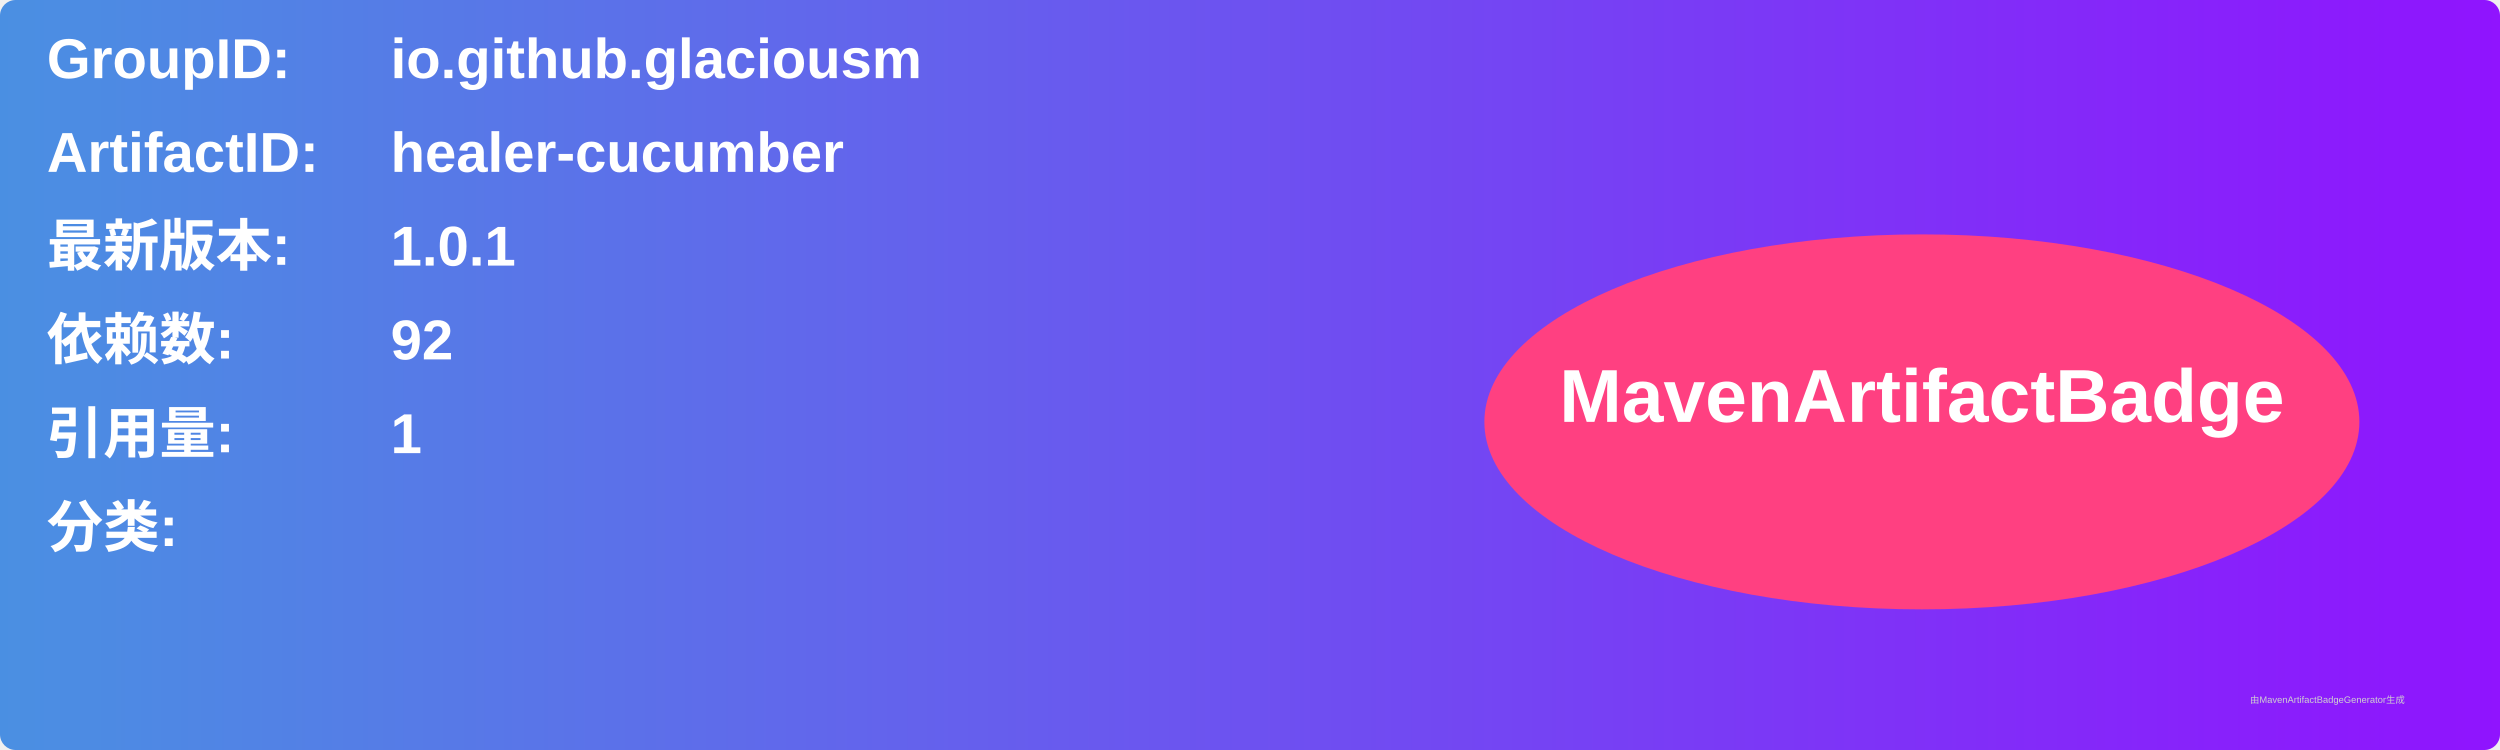
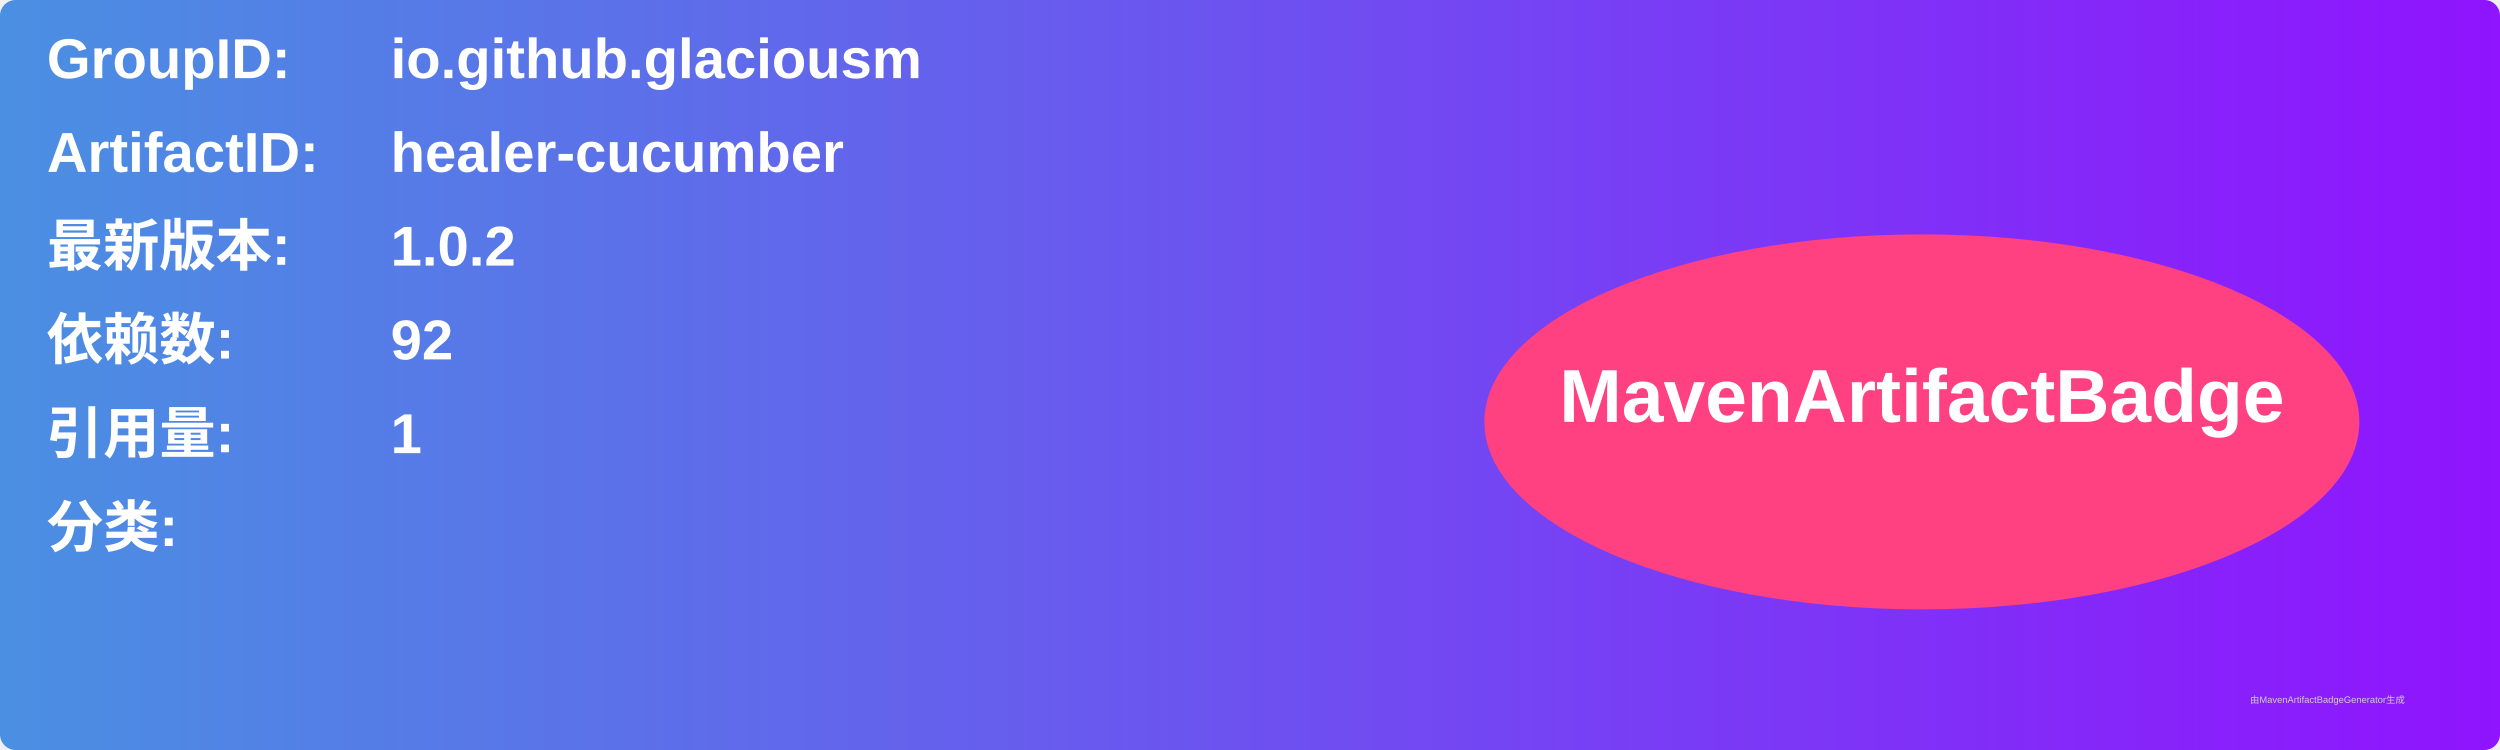
<svg xmlns="http://www.w3.org/2000/svg" width="800" height="240" viewBox="0 0 800 240">
  <linearGradient id="grad" x1="0%" y1="0%" x2="100%" y2="0%">
    <stop offset="0%" stop-color="#4a90e2" />
    <stop offset="100%" stop-color="#9013fe" />
  </linearGradient>
  <rect width="100%" height="100%" rx="5" ry="5" fill="url(#grad)" />
  <g transform="translate(15, 15)">
    <text x="0" y="10" font-family="Arial" font-size="18" fill="white" font-weight="bold" width="260">GroupID:</text>
    <text x="110" y="10" font-family="Arial" font-size="18" fill="white" font-weight="bold" width="460">io.github.glaciousm</text>
    <text x="0" y="40" font-family="Arial" font-size="18" fill="white" font-weight="bold" width="260">ArtifactID:</text>
    <text x="110" y="40" font-family="Arial" font-size="18" fill="white" font-weight="bold" width="460">healer-cucumber</text>
    <text x="0" y="70" font-family="Arial" font-size="18" fill="white" font-weight="bold">最新版本:</text>
    <text x="110" y="70" font-family="Arial" font-size="18" fill="white" font-weight="bold">
-       <tspan font-weight="bold">1.0.1</tspan>
+       <tspan font-weight="bold">1.0.2</tspan>
    </text>
    <text x="0" y="100" font-family="Arial" font-size="18" fill="white" font-weight="bold">依赖数: </text>
    <text x="110" y="100" font-family="Arial" font-size="18" fill="white">
      <tspan font-weight="bold">92</tspan>
    </text>
    <text x="0" y="130" font-family="Arial" font-size="18" fill="white" font-weight="bold">引用量: </text>
    <text x="110" y="130" font-family="Arial" font-size="18" fill="white">
      <tspan font-weight="bold">1</tspan>
    </text>
    <text x="0" y="160" font-family="Arial" font-size="18" fill="white" font-weight="bold">分类:</text>
    <text x="10" y="190" font-family="Arial" font-size="10" fill="white">
      <tspan font-weight="bold" />
    </text>
    <ellipse cx="600" cy="120" rx="140" ry="60" fill="#ff4081" />
    <text x="600" y="120" text-anchor="middle" font-family="Arial" font-size="24" fill="white" font-weight="bold">MavenArtifactBadge</text>
  </g>
  <text x="720" y="225" font-family="Arial" font-size="3" fill="#d0d0d0">由MavenArtifactBadgeGenerator生成</text>
</svg>
